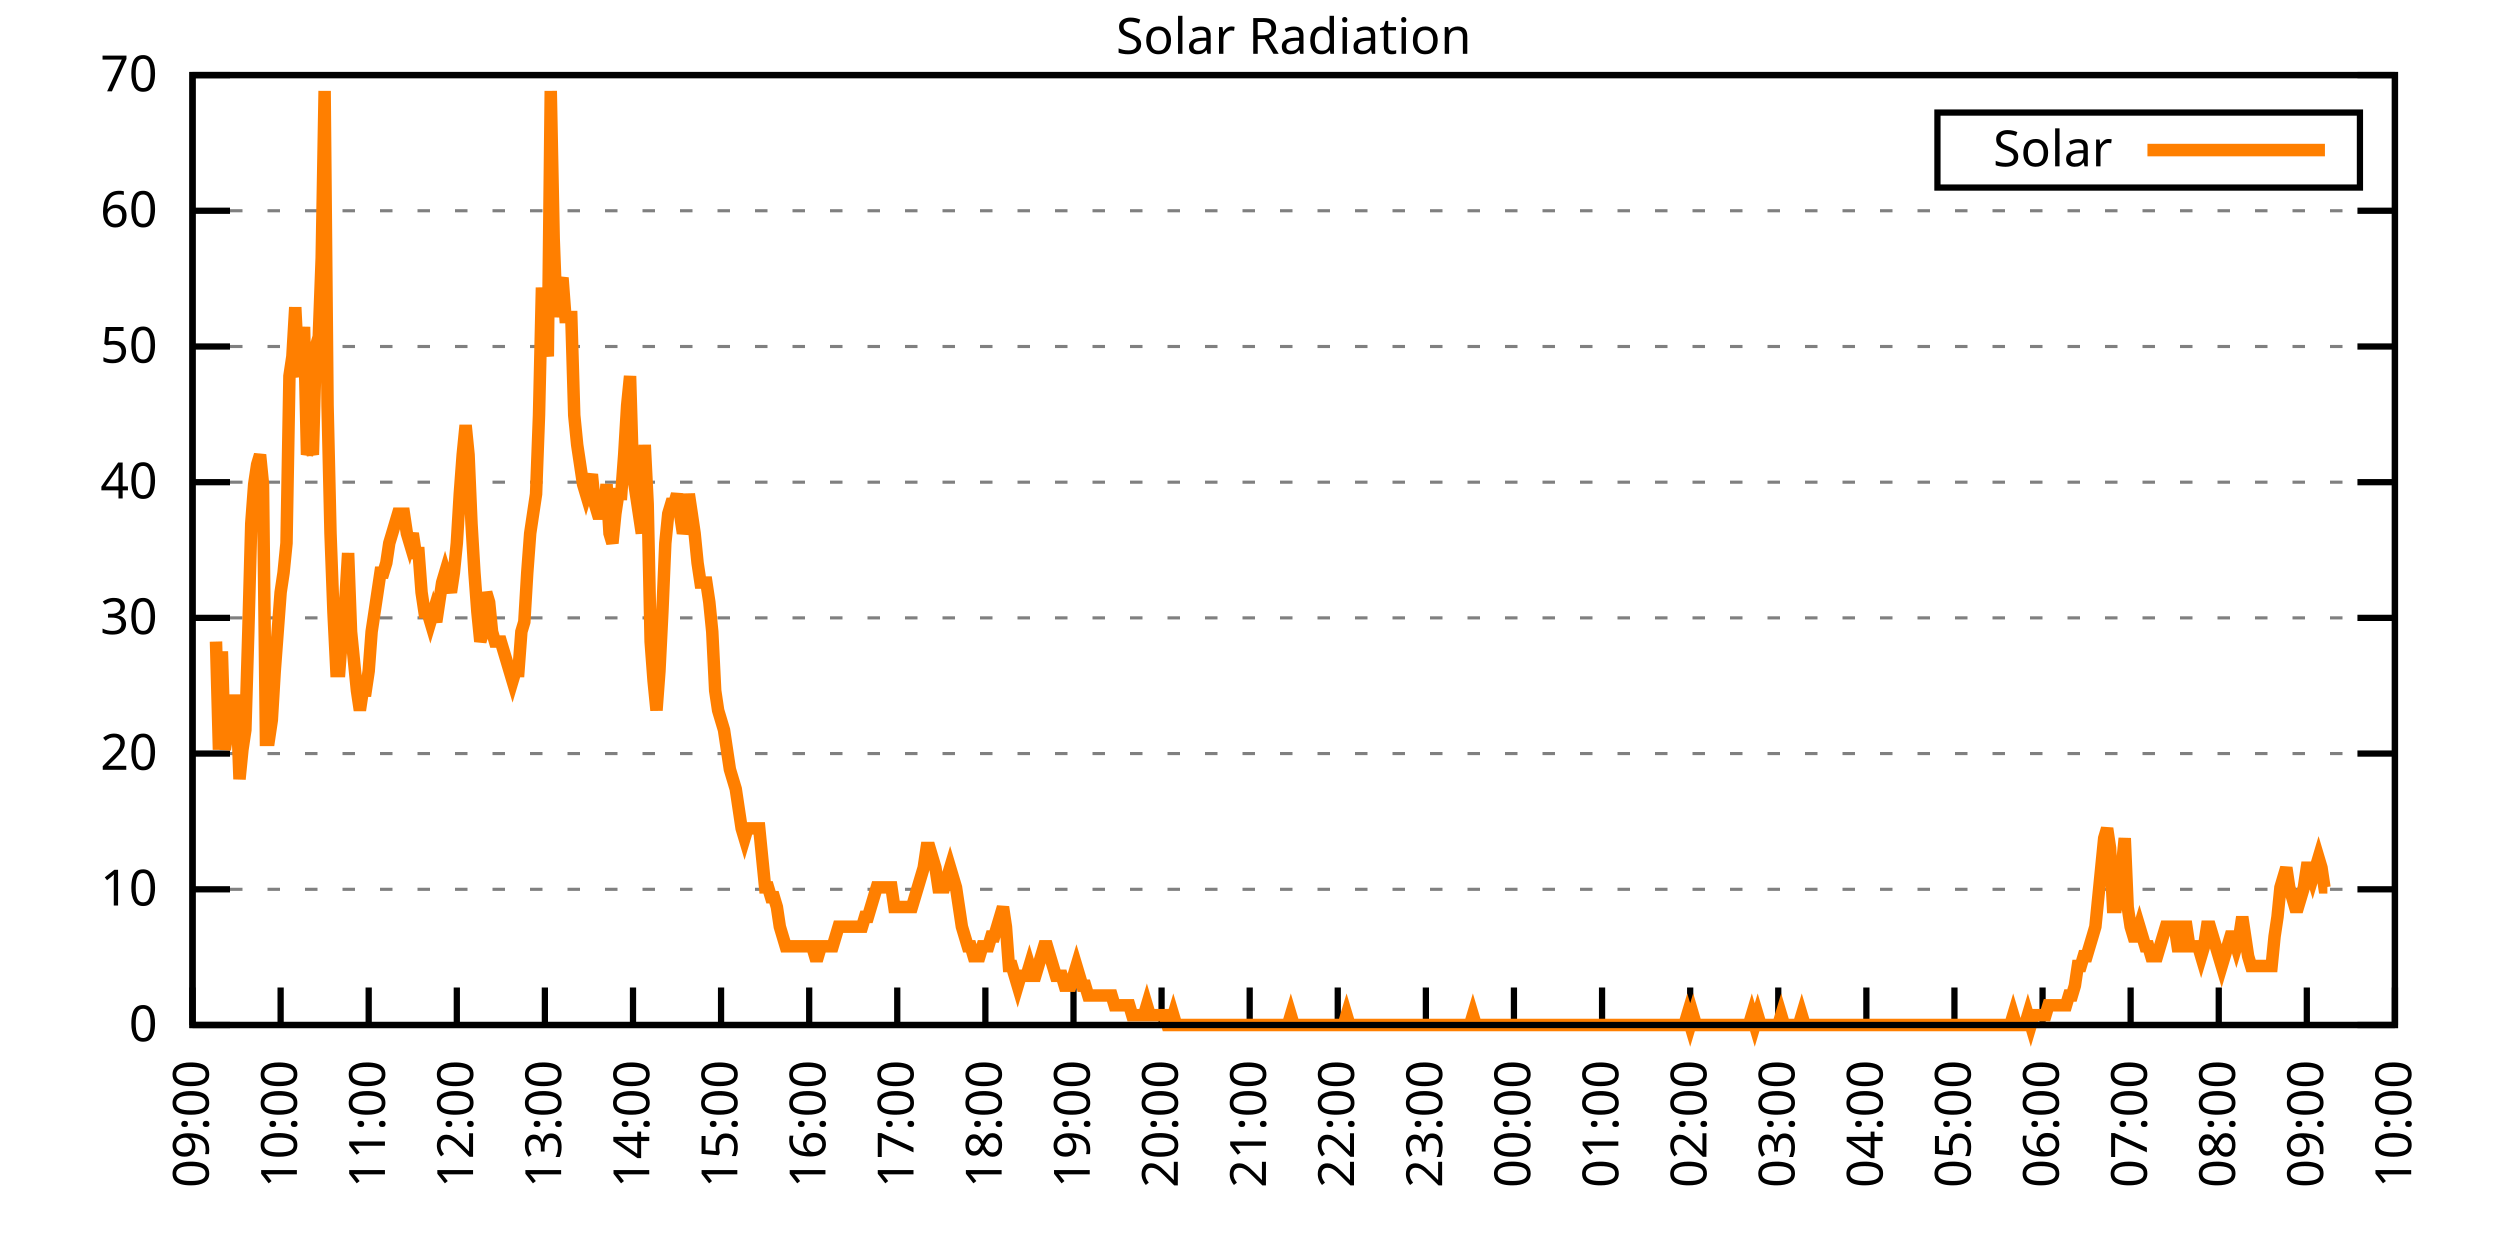
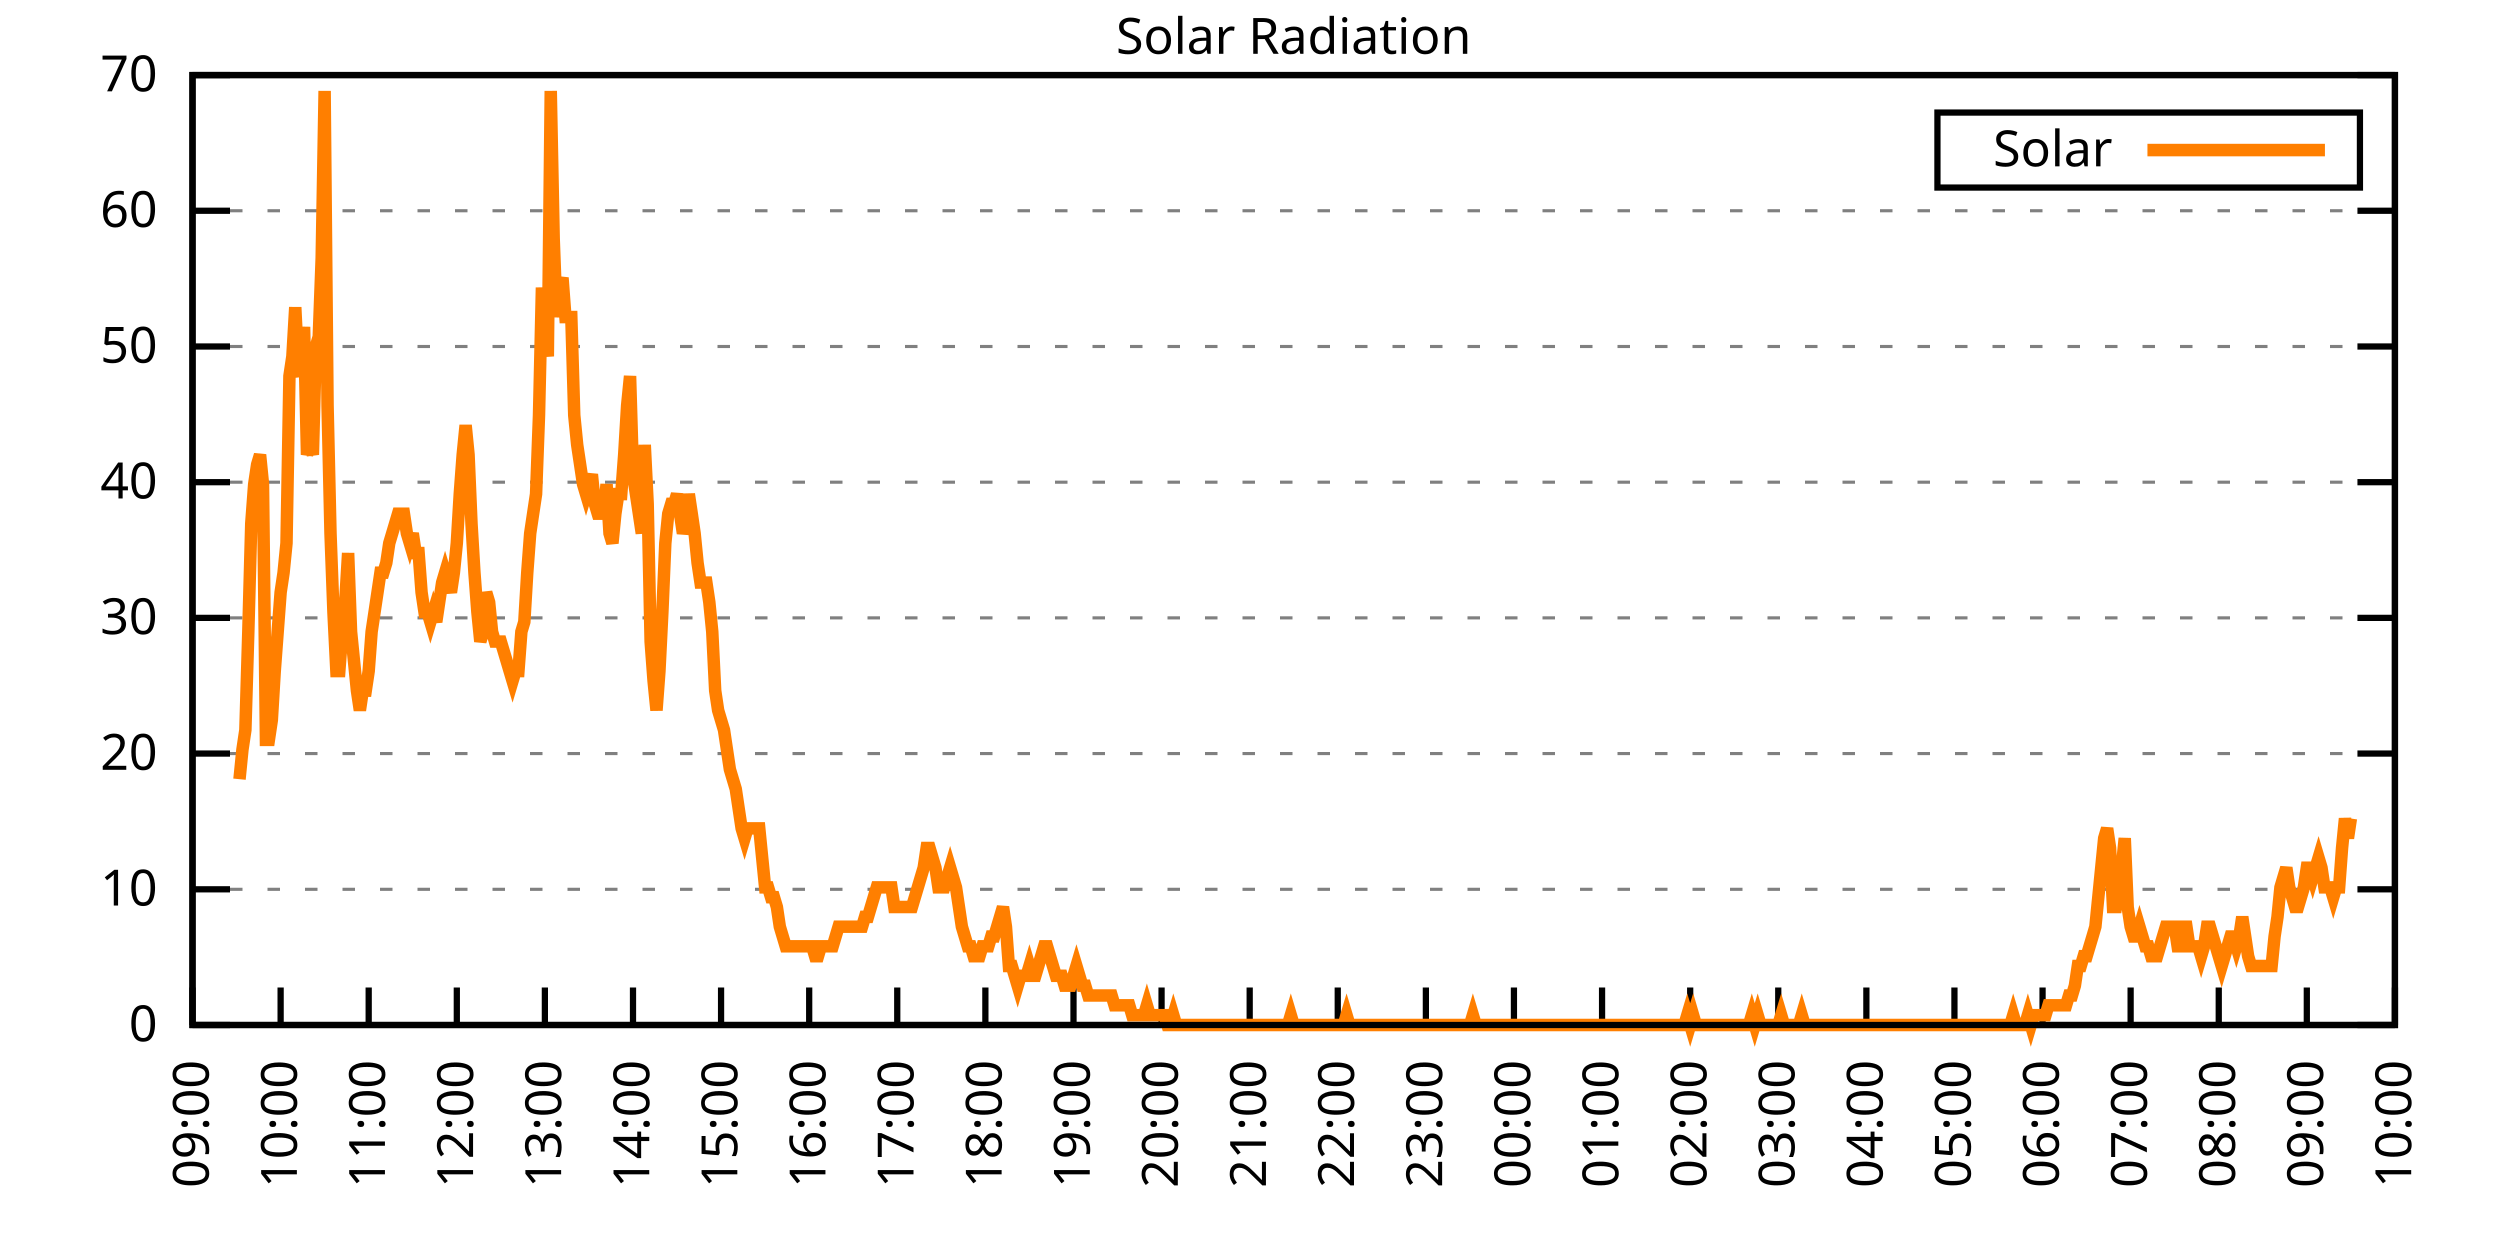
<svg xmlns="http://www.w3.org/2000/svg" xmlns:xlink="http://www.w3.org/1999/xlink" width="400" height="200" viewBox="0 0 400 200">
  <g id="gnuplot_canvas">
    <rect x="0" y="0" width="400" height="200" fill="none" />
    <defs>
      <circle id="gpDot" r="0.5" stroke-width="0.5" stroke="currentColor" />
      <path id="gpPt0" stroke-width="0.333" stroke="currentColor" d="M-1,0 h2 M0,-1 v2" />
      <path id="gpPt1" stroke-width="0.333" stroke="currentColor" d="M-1,-1 L1,1 M1,-1 L-1,1" />
      <path id="gpPt2" stroke-width="0.333" stroke="currentColor" d="M-1,0 L1,0 M0,-1 L0,1 M-1,-1 L1,1 M-1,1 L1,-1" />
      <rect id="gpPt3" stroke-width="0.333" stroke="currentColor" x="-1" y="-1" width="2" height="2" />
      <rect id="gpPt4" stroke-width="0.333" stroke="currentColor" fill="currentColor" x="-1" y="-1" width="2" height="2" />
      <circle id="gpPt5" stroke-width="0.333" stroke="currentColor" cx="0" cy="0" r="1" />
      <use xlink:href="#gpPt5" id="gpPt6" fill="currentColor" stroke="none" />
      <path id="gpPt7" stroke-width="0.333" stroke="currentColor" d="M0,-1.33 L-1.33,0.67 L1.33,0.67 z" />
      <use xlink:href="#gpPt7" id="gpPt8" fill="currentColor" stroke="none" />
      <use xlink:href="#gpPt7" id="gpPt9" stroke="currentColor" transform="rotate(180)" />
      <use xlink:href="#gpPt9" id="gpPt10" fill="currentColor" stroke="none" />
      <use xlink:href="#gpPt3" id="gpPt11" stroke="currentColor" transform="rotate(45)" />
      <use xlink:href="#gpPt11" id="gpPt12" fill="currentColor" stroke="none" />
      <path id="gpPt13" stroke-width="0.333" stroke="currentColor" d="M0,1.330 L1.265,0.411 L0.782,-1.067 L-0.782,-1.076 L-1.265,0.411 z" />
      <use xlink:href="#gpPt13" id="gpPt14" fill="currentColor" stroke="none" />
      <filter id="textbox" filterUnits="objectBoundingBox" x="0" y="0" height="1" width="1">
        <feFlood flood-color="white" flood-opacity="1" result="bgnd" />
        <feComposite in="SourceGraphic" in2="bgnd" operator="atop" />
      </filter>
      <filter id="greybox" filterUnits="objectBoundingBox" x="0" y="0" height="1" width="1">
        <feFlood flood-color="lightgrey" flood-opacity="1" result="grey" />
        <feComposite in="SourceGraphic" in2="grey" operator="atop" />
      </filter>
    </defs>
    <g fill="none" color="white" stroke="currentColor" stroke-width="1.00" stroke-linecap="butt" stroke-linejoin="miter">
</g>
    <g fill="none" color="black" stroke="currentColor" stroke-width="1.00" stroke-linecap="butt" stroke-linejoin="miter">
      <g stroke="none" shape-rendering="crispEdges">
        <polygon fill="rgb(255, 255, 255)" points="30.80,164.00 383.18,164.00 383.18,12.02 30.80,12.02 " />
      </g>
    </g>
    <g fill="none" color="black" stroke="currentColor" stroke-width="1.00" stroke-linecap="butt" stroke-linejoin="miter">
</g>
    <g fill="none" color="black" stroke="black" stroke-width="0.50" stroke-linecap="butt" stroke-linejoin="miter">
</g>
    <g fill="none" color="gray" stroke="currentColor" stroke-width="0.50" stroke-linecap="butt" stroke-linejoin="miter">
      <path stroke="gray" stroke-dasharray="2,4" class="gridline" d="M30.80,164.00 L383.19,164.00  " />
    </g>
    <g fill="none" color="gray" stroke="gray" stroke-width="1.00" stroke-linecap="butt" stroke-linejoin="miter">
</g>
    <g fill="none" color="black" stroke="currentColor" stroke-width="1.00" stroke-linecap="butt" stroke-linejoin="miter">
      <path stroke="black" d="M30.80,164.00 L36.80,164.00 M383.19,164.00 L377.19,164.00  " />
      <g transform="translate(25.20,166.60)" stroke="none" fill="black" font-family="Sans" font-size="8.00" text-anchor="end">
        <text>
          <tspan font-family="Sans"> 0</tspan>
        </text>
      </g>
    </g>
    <g fill="none" color="black" stroke="currentColor" stroke-width="1.00" stroke-linecap="butt" stroke-linejoin="miter">
</g>
    <g fill="none" color="black" stroke="black" stroke-width="0.50" stroke-linecap="butt" stroke-linejoin="miter">
</g>
    <g fill="none" color="gray" stroke="currentColor" stroke-width="0.50" stroke-linecap="butt" stroke-linejoin="miter">
      <path stroke="gray" stroke-dasharray="2,4" class="gridline" d="M30.80,142.29 L383.19,142.29  " />
    </g>
    <g fill="none" color="gray" stroke="gray" stroke-width="1.00" stroke-linecap="butt" stroke-linejoin="miter">
</g>
    <g fill="none" color="black" stroke="currentColor" stroke-width="1.00" stroke-linecap="butt" stroke-linejoin="miter">
      <path stroke="black" d="M30.80,142.29 L36.80,142.29 M383.19,142.29 L377.19,142.29  " />
      <g transform="translate(25.20,144.89)" stroke="none" fill="black" font-family="Sans" font-size="8.00" text-anchor="end">
        <text>
          <tspan font-family="Sans"> 10</tspan>
        </text>
      </g>
    </g>
    <g fill="none" color="black" stroke="currentColor" stroke-width="1.00" stroke-linecap="butt" stroke-linejoin="miter">
</g>
    <g fill="none" color="black" stroke="black" stroke-width="0.50" stroke-linecap="butt" stroke-linejoin="miter">
</g>
    <g fill="none" color="gray" stroke="currentColor" stroke-width="0.50" stroke-linecap="butt" stroke-linejoin="miter">
      <path stroke="gray" stroke-dasharray="2,4" class="gridline" d="M30.80,120.57 L383.19,120.57  " />
    </g>
    <g fill="none" color="gray" stroke="gray" stroke-width="1.00" stroke-linecap="butt" stroke-linejoin="miter">
</g>
    <g fill="none" color="black" stroke="currentColor" stroke-width="1.00" stroke-linecap="butt" stroke-linejoin="miter">
      <path stroke="black" d="M30.80,120.57 L36.80,120.57 M383.19,120.57 L377.19,120.57  " />
      <g transform="translate(25.20,123.17)" stroke="none" fill="black" font-family="Sans" font-size="8.00" text-anchor="end">
        <text>
          <tspan font-family="Sans"> 20</tspan>
        </text>
      </g>
    </g>
    <g fill="none" color="black" stroke="currentColor" stroke-width="1.00" stroke-linecap="butt" stroke-linejoin="miter">
</g>
    <g fill="none" color="black" stroke="black" stroke-width="0.50" stroke-linecap="butt" stroke-linejoin="miter">
</g>
    <g fill="none" color="gray" stroke="currentColor" stroke-width="0.50" stroke-linecap="butt" stroke-linejoin="miter">
      <path stroke="gray" stroke-dasharray="2,4" class="gridline" d="M30.80,98.86 L383.19,98.86  " />
    </g>
    <g fill="none" color="gray" stroke="gray" stroke-width="1.00" stroke-linecap="butt" stroke-linejoin="miter">
</g>
    <g fill="none" color="black" stroke="currentColor" stroke-width="1.00" stroke-linecap="butt" stroke-linejoin="miter">
      <path stroke="black" d="M30.80,98.86 L36.80,98.86 M383.19,98.86 L377.19,98.86  " />
      <g transform="translate(25.20,101.46)" stroke="none" fill="black" font-family="Sans" font-size="8.00" text-anchor="end">
        <text>
          <tspan font-family="Sans"> 30</tspan>
        </text>
      </g>
    </g>
    <g fill="none" color="black" stroke="currentColor" stroke-width="1.00" stroke-linecap="butt" stroke-linejoin="miter">
</g>
    <g fill="none" color="black" stroke="black" stroke-width="0.50" stroke-linecap="butt" stroke-linejoin="miter">
</g>
    <g fill="none" color="gray" stroke="currentColor" stroke-width="0.50" stroke-linecap="butt" stroke-linejoin="miter">
      <path stroke="gray" stroke-dasharray="2,4" class="gridline" d="M30.80,77.15 L383.19,77.15  " />
    </g>
    <g fill="none" color="gray" stroke="gray" stroke-width="1.00" stroke-linecap="butt" stroke-linejoin="miter">
</g>
    <g fill="none" color="black" stroke="currentColor" stroke-width="1.00" stroke-linecap="butt" stroke-linejoin="miter">
      <path stroke="black" d="M30.80,77.15 L36.80,77.15 M383.19,77.15 L377.19,77.15  " />
      <g transform="translate(25.20,79.75)" stroke="none" fill="black" font-family="Sans" font-size="8.00" text-anchor="end">
        <text>
          <tspan font-family="Sans"> 40</tspan>
        </text>
      </g>
    </g>
    <g fill="none" color="black" stroke="currentColor" stroke-width="1.00" stroke-linecap="butt" stroke-linejoin="miter">
</g>
    <g fill="none" color="black" stroke="black" stroke-width="0.50" stroke-linecap="butt" stroke-linejoin="miter">
</g>
    <g fill="none" color="gray" stroke="currentColor" stroke-width="0.50" stroke-linecap="butt" stroke-linejoin="miter">
      <path stroke="gray" stroke-dasharray="2,4" class="gridline" d="M30.80,55.44 L383.19,55.44  " />
    </g>
    <g fill="none" color="gray" stroke="gray" stroke-width="1.00" stroke-linecap="butt" stroke-linejoin="miter">
</g>
    <g fill="none" color="black" stroke="currentColor" stroke-width="1.00" stroke-linecap="butt" stroke-linejoin="miter">
      <path stroke="black" d="M30.80,55.44 L36.80,55.44 M383.19,55.44 L377.19,55.44  " />
      <g transform="translate(25.20,58.04)" stroke="none" fill="black" font-family="Sans" font-size="8.00" text-anchor="end">
        <text>
          <tspan font-family="Sans"> 50</tspan>
        </text>
      </g>
    </g>
    <g fill="none" color="black" stroke="currentColor" stroke-width="1.00" stroke-linecap="butt" stroke-linejoin="miter">
</g>
    <g fill="none" color="black" stroke="black" stroke-width="0.50" stroke-linecap="butt" stroke-linejoin="miter">
</g>
    <g fill="none" color="gray" stroke="currentColor" stroke-width="0.50" stroke-linecap="butt" stroke-linejoin="miter">
      <path stroke="gray" stroke-dasharray="2,4" class="gridline" d="M30.80,33.72 L383.19,33.72  " />
    </g>
    <g fill="none" color="gray" stroke="gray" stroke-width="1.00" stroke-linecap="butt" stroke-linejoin="miter">
</g>
    <g fill="none" color="black" stroke="currentColor" stroke-width="1.00" stroke-linecap="butt" stroke-linejoin="miter">
      <path stroke="black" d="M30.80,33.72 L36.80,33.72 M383.19,33.72 L377.19,33.72  " />
      <g transform="translate(25.20,36.32)" stroke="none" fill="black" font-family="Sans" font-size="8.00" text-anchor="end">
        <text>
          <tspan font-family="Sans"> 60</tspan>
        </text>
      </g>
    </g>
    <g fill="none" color="black" stroke="currentColor" stroke-width="1.00" stroke-linecap="butt" stroke-linejoin="miter">
</g>
    <g fill="none" color="black" stroke="black" stroke-width="0.50" stroke-linecap="butt" stroke-linejoin="miter">
</g>
    <g fill="none" color="gray" stroke="currentColor" stroke-width="0.50" stroke-linecap="butt" stroke-linejoin="miter">
      <path stroke="gray" stroke-dasharray="2,4" class="gridline" d="M30.80,12.01 L383.19,12.01  " />
    </g>
    <g fill="none" color="gray" stroke="gray" stroke-width="1.00" stroke-linecap="butt" stroke-linejoin="miter">
</g>
    <g fill="none" color="black" stroke="currentColor" stroke-width="1.00" stroke-linecap="butt" stroke-linejoin="miter">
      <path stroke="black" d="M30.80,12.01 L36.80,12.01 M383.19,12.01 L377.19,12.01  " />
      <g transform="translate(25.20,14.61)" stroke="none" fill="black" font-family="Sans" font-size="8.00" text-anchor="end">
        <text>
          <tspan font-family="Sans"> 70</tspan>
        </text>
      </g>
    </g>
    <g fill="none" color="black" stroke="currentColor" stroke-width="1.00" stroke-linecap="butt" stroke-linejoin="miter">
      <path stroke="black" d="M30.80,164.00 L30.80,158.00  " />
      <g transform="translate(33.40,169.60) rotate(270.00)" stroke="none" fill="black" font-family="Sans" font-size="8.00" text-anchor="end">
        <text>
          <tspan font-family="Sans">09:00</tspan>
        </text>
      </g>
    </g>
    <g fill="none" color="black" stroke="currentColor" stroke-width="1.00" stroke-linecap="butt" stroke-linejoin="miter">
      <path stroke="black" d="M44.90,164.00 L44.90,158.00  " />
      <g transform="translate(47.50,169.60) rotate(270.00)" stroke="none" fill="black" font-family="Sans" font-size="8.00" text-anchor="end">
        <text>
          <tspan font-family="Sans">10:00</tspan>
        </text>
      </g>
    </g>
    <g fill="none" color="black" stroke="currentColor" stroke-width="1.00" stroke-linecap="butt" stroke-linejoin="miter">
      <path stroke="black" d="M58.99,164.00 L58.99,158.00  " />
      <g transform="translate(61.59,169.60) rotate(270.00)" stroke="none" fill="black" font-family="Sans" font-size="8.00" text-anchor="end">
        <text>
          <tspan font-family="Sans">11:00</tspan>
        </text>
      </g>
    </g>
    <g fill="none" color="black" stroke="currentColor" stroke-width="1.00" stroke-linecap="butt" stroke-linejoin="miter">
      <path stroke="black" d="M73.09,164.00 L73.09,158.00  " />
      <g transform="translate(75.69,169.60) rotate(270.00)" stroke="none" fill="black" font-family="Sans" font-size="8.00" text-anchor="end">
        <text>
          <tspan font-family="Sans">12:00</tspan>
        </text>
      </g>
    </g>
    <g fill="none" color="black" stroke="currentColor" stroke-width="1.00" stroke-linecap="butt" stroke-linejoin="miter">
      <path stroke="black" d="M87.18,164.00 L87.18,158.00  " />
      <g transform="translate(89.78,169.60) rotate(270.00)" stroke="none" fill="black" font-family="Sans" font-size="8.00" text-anchor="end">
        <text>
          <tspan font-family="Sans">13:00</tspan>
        </text>
      </g>
    </g>
    <g fill="none" color="black" stroke="currentColor" stroke-width="1.00" stroke-linecap="butt" stroke-linejoin="miter">
      <path stroke="black" d="M101.28,164.00 L101.28,158.00  " />
      <g transform="translate(103.88,169.60) rotate(270.00)" stroke="none" fill="black" font-family="Sans" font-size="8.00" text-anchor="end">
        <text>
          <tspan font-family="Sans">14:00</tspan>
        </text>
      </g>
    </g>
    <g fill="none" color="black" stroke="currentColor" stroke-width="1.00" stroke-linecap="butt" stroke-linejoin="miter">
      <path stroke="black" d="M115.37,164.00 L115.37,158.00  " />
      <g transform="translate(117.97,169.60) rotate(270.00)" stroke="none" fill="black" font-family="Sans" font-size="8.00" text-anchor="end">
        <text>
          <tspan font-family="Sans">15:00</tspan>
        </text>
      </g>
    </g>
    <g fill="none" color="black" stroke="currentColor" stroke-width="1.00" stroke-linecap="butt" stroke-linejoin="miter">
      <path stroke="black" d="M129.47,164.00 L129.47,158.00  " />
      <g transform="translate(132.07,169.60) rotate(270.00)" stroke="none" fill="black" font-family="Sans" font-size="8.00" text-anchor="end">
        <text>
          <tspan font-family="Sans">16:00</tspan>
        </text>
      </g>
    </g>
    <g fill="none" color="black" stroke="currentColor" stroke-width="1.00" stroke-linecap="butt" stroke-linejoin="miter">
      <path stroke="black" d="M143.56,164.00 L143.56,158.00  " />
      <g transform="translate(146.16,169.60) rotate(270.00)" stroke="none" fill="black" font-family="Sans" font-size="8.00" text-anchor="end">
        <text>
          <tspan font-family="Sans">17:00</tspan>
        </text>
      </g>
    </g>
    <g fill="none" color="black" stroke="currentColor" stroke-width="1.00" stroke-linecap="butt" stroke-linejoin="miter">
      <path stroke="black" d="M157.66,164.00 L157.66,158.00  " />
      <g transform="translate(160.26,169.60) rotate(270.00)" stroke="none" fill="black" font-family="Sans" font-size="8.00" text-anchor="end">
        <text>
          <tspan font-family="Sans">18:00</tspan>
        </text>
      </g>
    </g>
    <g fill="none" color="black" stroke="currentColor" stroke-width="1.00" stroke-linecap="butt" stroke-linejoin="miter">
      <path stroke="black" d="M171.76,164.00 L171.76,158.00  " />
      <g transform="translate(174.36,169.60) rotate(270.00)" stroke="none" fill="black" font-family="Sans" font-size="8.00" text-anchor="end">
        <text>
          <tspan font-family="Sans">19:00</tspan>
        </text>
      </g>
    </g>
    <g fill="none" color="black" stroke="currentColor" stroke-width="1.00" stroke-linecap="butt" stroke-linejoin="miter">
      <path stroke="black" d="M185.85,164.00 L185.85,158.00  " />
      <g transform="translate(188.45,169.60) rotate(270.00)" stroke="none" fill="black" font-family="Sans" font-size="8.00" text-anchor="end">
        <text>
          <tspan font-family="Sans">20:00</tspan>
        </text>
      </g>
    </g>
    <g fill="none" color="black" stroke="currentColor" stroke-width="1.00" stroke-linecap="butt" stroke-linejoin="miter">
      <path stroke="black" d="M199.95,164.00 L199.95,158.00  " />
      <g transform="translate(202.55,169.60) rotate(270.00)" stroke="none" fill="black" font-family="Sans" font-size="8.00" text-anchor="end">
        <text>
          <tspan font-family="Sans">21:00</tspan>
        </text>
      </g>
    </g>
    <g fill="none" color="black" stroke="currentColor" stroke-width="1.00" stroke-linecap="butt" stroke-linejoin="miter">
      <path stroke="black" d="M214.04,164.00 L214.04,158.00  " />
      <g transform="translate(216.64,169.60) rotate(270.00)" stroke="none" fill="black" font-family="Sans" font-size="8.00" text-anchor="end">
        <text>
          <tspan font-family="Sans">22:00</tspan>
        </text>
      </g>
    </g>
    <g fill="none" color="black" stroke="currentColor" stroke-width="1.00" stroke-linecap="butt" stroke-linejoin="miter">
      <path stroke="black" d="M228.14,164.00 L228.14,158.00  " />
      <g transform="translate(230.74,169.60) rotate(270.00)" stroke="none" fill="black" font-family="Sans" font-size="8.00" text-anchor="end">
        <text>
          <tspan font-family="Sans">23:00</tspan>
        </text>
      </g>
    </g>
    <g fill="none" color="black" stroke="currentColor" stroke-width="1.00" stroke-linecap="butt" stroke-linejoin="miter">
      <path stroke="black" d="M242.23,164.00 L242.23,158.00  " />
      <g transform="translate(244.83,169.60) rotate(270.00)" stroke="none" fill="black" font-family="Sans" font-size="8.00" text-anchor="end">
        <text>
          <tspan font-family="Sans">00:00</tspan>
        </text>
      </g>
    </g>
    <g fill="none" color="black" stroke="currentColor" stroke-width="1.00" stroke-linecap="butt" stroke-linejoin="miter">
      <path stroke="black" d="M256.33,164.00 L256.33,158.00  " />
      <g transform="translate(258.93,169.60) rotate(270.00)" stroke="none" fill="black" font-family="Sans" font-size="8.00" text-anchor="end">
        <text>
          <tspan font-family="Sans">01:00</tspan>
        </text>
      </g>
    </g>
    <g fill="none" color="black" stroke="currentColor" stroke-width="1.00" stroke-linecap="butt" stroke-linejoin="miter">
      <path stroke="black" d="M270.43,164.00 L270.43,158.00  " />
      <g transform="translate(273.03,169.60) rotate(270.00)" stroke="none" fill="black" font-family="Sans" font-size="8.00" text-anchor="end">
        <text>
          <tspan font-family="Sans">02:00</tspan>
        </text>
      </g>
    </g>
    <g fill="none" color="black" stroke="currentColor" stroke-width="1.00" stroke-linecap="butt" stroke-linejoin="miter">
      <path stroke="black" d="M284.52,164.00 L284.52,158.00  " />
      <g transform="translate(287.12,169.60) rotate(270.00)" stroke="none" fill="black" font-family="Sans" font-size="8.00" text-anchor="end">
        <text>
          <tspan font-family="Sans">03:00</tspan>
        </text>
      </g>
    </g>
    <g fill="none" color="black" stroke="currentColor" stroke-width="1.00" stroke-linecap="butt" stroke-linejoin="miter">
      <path stroke="black" d="M298.62,164.00 L298.62,158.00  " />
      <g transform="translate(301.22,169.60) rotate(270.00)" stroke="none" fill="black" font-family="Sans" font-size="8.00" text-anchor="end">
        <text>
          <tspan font-family="Sans">04:00</tspan>
        </text>
      </g>
    </g>
    <g fill="none" color="black" stroke="currentColor" stroke-width="1.00" stroke-linecap="butt" stroke-linejoin="miter">
      <path stroke="black" d="M312.71,164.00 L312.71,158.00  " />
      <g transform="translate(315.31,169.60) rotate(270.00)" stroke="none" fill="black" font-family="Sans" font-size="8.00" text-anchor="end">
        <text>
          <tspan font-family="Sans">05:00</tspan>
        </text>
      </g>
    </g>
    <g fill="none" color="black" stroke="currentColor" stroke-width="1.00" stroke-linecap="butt" stroke-linejoin="miter">
      <path stroke="black" d="M326.81,164.00 L326.81,158.00  " />
      <g transform="translate(329.41,169.60) rotate(270.00)" stroke="none" fill="black" font-family="Sans" font-size="8.00" text-anchor="end">
        <text>
          <tspan font-family="Sans">06:00</tspan>
        </text>
      </g>
    </g>
    <g fill="none" color="black" stroke="currentColor" stroke-width="1.00" stroke-linecap="butt" stroke-linejoin="miter">
      <path stroke="black" d="M340.90,164.00 L340.90,158.00  " />
      <g transform="translate(343.50,169.60) rotate(270.00)" stroke="none" fill="black" font-family="Sans" font-size="8.00" text-anchor="end">
        <text>
          <tspan font-family="Sans">07:00</tspan>
        </text>
      </g>
    </g>
    <g fill="none" color="black" stroke="currentColor" stroke-width="1.00" stroke-linecap="butt" stroke-linejoin="miter">
      <path stroke="black" d="M355.00,164.00 L355.00,158.00  " />
      <g transform="translate(357.60,169.60) rotate(270.00)" stroke="none" fill="black" font-family="Sans" font-size="8.00" text-anchor="end">
        <text>
          <tspan font-family="Sans">08:00</tspan>
        </text>
      </g>
    </g>
    <g fill="none" color="black" stroke="currentColor" stroke-width="1.00" stroke-linecap="butt" stroke-linejoin="miter">
      <path stroke="black" d="M369.09,164.00 L369.09,158.00  " />
      <g transform="translate(371.69,169.60) rotate(270.00)" stroke="none" fill="black" font-family="Sans" font-size="8.00" text-anchor="end">
        <text>
          <tspan font-family="Sans">09:00</tspan>
        </text>
      </g>
    </g>
    <g fill="none" color="black" stroke="currentColor" stroke-width="1.00" stroke-linecap="butt" stroke-linejoin="miter">
      <path stroke="black" d="M383.19,164.00 L383.19,158.00  " />
      <g transform="translate(385.79,169.60) rotate(270.00)" stroke="none" fill="black" font-family="Sans" font-size="8.00" text-anchor="end">
        <text>
          <tspan font-family="Sans">10:00</tspan>
        </text>
      </g>
    </g>
    <g fill="none" color="black" stroke="currentColor" stroke-width="1.00" stroke-linecap="butt" stroke-linejoin="miter">
</g>
    <g fill="none" color="black" stroke="currentColor" stroke-width="1.00" stroke-linecap="butt" stroke-linejoin="miter">
      <path stroke="black" d="M30.80,12.01 L30.80,164.00 L383.19,164.00 L383.19,12.01 L30.80,12.01 Z  " />
    </g>
    <g fill="none" color="black" stroke="currentColor" stroke-width="1.00" stroke-linecap="butt" stroke-linejoin="miter">
</g>
    <g fill="none" color="black" stroke="currentColor" stroke-width="1.00" stroke-linecap="butt" stroke-linejoin="miter">
      <path stroke="black" d="M309.99,30.01 L309.99,18.01 L377.59,18.01 L377.59,30.01 L309.99,30.01 Z  " />
    </g>
    <g id="Solar_Radiation_plot_1">
      <g fill="none" color="white" stroke="black" stroke-width="2.00" stroke-linecap="butt" stroke-linejoin="miter">
</g>
      <g fill="none" color="black" stroke="currentColor" stroke-width="2.00" stroke-linecap="butt" stroke-linejoin="miter">
        <g transform="translate(337.99,26.61)" stroke="none" fill="black" font-family="Sans" font-size="8.00" text-anchor="end">
          <text>
            <tspan font-family="Sans">Solar</tspan>
          </text>
        </g>
      </g>
      <g fill="none" color="black" stroke="currentColor" stroke-width="2.00" stroke-linecap="butt" stroke-linejoin="miter">
-         <path stroke="rgb(255, 127,   0)" d="M343.59,24.01 L371.99,24.01 M34.56,102.65 L35.03,119.95 L35.50,104.22 L35.97,119.95 L36.44,116.80 L36.91,118.38   L37.38,112.09 L37.85,112.09 L38.32,124.67 L38.79,119.95 L39.26,116.80 L39.73,101.07 L40.20,83.77 L40.67,77.48   L41.14,74.33 L41.61,72.76 L42.08,77.48 L42.55,118.38 L43.02,118.38 L43.49,115.23 L43.96,107.37 L44.43,101.07   L44.90,94.78 L45.37,91.63 L45.84,86.91 L46.31,60.17 L46.78,57.02 L47.24,49.16 L47.71,58.60 L48.18,60.17   L48.65,52.30 L49.12,72.76 L49.59,71.18 L50.06,72.76 L50.53,55.45 L51.00,53.88 L51.47,41.29 L51.94,14.55   L52.41,64.89 L52.88,85.34 L53.35,97.93 L53.82,107.37 L54.29,107.37 L54.76,101.07 L55.23,96.35 L55.70,88.49   L56.17,101.07 L56.64,105.79 L57.11,110.51 L57.58,113.66 L58.05,110.51 L58.52,110.51 L58.99,107.37 L59.46,101.07   L59.93,97.93 L60.40,94.78 L60.87,91.63 L61.34,91.63 L61.81,90.06 L62.28,86.91 L62.75,85.34 L63.22,83.77   L63.69,82.19 L64.16,82.19 L64.63,82.19 L65.10,85.34 L65.57,86.91 L66.04,85.34 L66.51,88.49 L66.98,88.49   L67.45,94.78 L67.92,97.93 L68.39,97.93 L68.86,99.50 L69.33,97.93 L69.80,99.50 L70.27,96.35 L70.74,93.21   L71.21,91.63 L71.68,93.21 L72.15,94.78 L72.62,91.63 L73.09,86.91 L73.56,79.05 L74.03,72.76 L74.50,68.04   L74.97,72.76 L75.44,83.77 L75.91,91.63 L76.38,97.93 L76.85,102.65 L77.32,101.07 L77.79,94.78 L78.26,96.35   L78.73,101.07 L79.19,102.65 L79.66,102.65 L80.13,102.65 L80.60,104.22 L81.07,105.79 L81.54,107.37 L82.01,108.94   L82.48,107.37 L82.95,107.37 L83.42,101.07 L83.89,99.50 L84.36,91.63 L84.83,85.34 L85.30,82.19 L85.77,79.05   L86.24,66.46 L86.71,46.01 L87.18,53.88 L87.65,57.02 L88.12,14.55 L88.59,38.15 L89.06,50.73 L89.53,46.01   L90.00,44.44 L90.47,50.73 L90.94,50.73 L91.41,50.73 L91.88,66.46 L92.35,71.18 L92.82,74.33 L93.29,77.48   L93.76,79.05 L94.23,77.48 L94.70,75.90 L95.17,80.62 L95.64,82.19 L96.11,82.19 L96.58,82.19 L97.05,77.48   L97.52,85.34 L97.99,86.91 L98.46,82.19 L98.93,79.05 L99.40,79.05 L99.87,72.76 L100.34,64.89 L100.81,60.17   L101.28,75.90 L101.75,79.05 L102.22,82.19 L102.69,85.34 L103.16,71.18 L103.63,80.62 L104.10,102.65 L104.57,108.94   L105.04,113.66 L105.51,107.37 L105.98,97.93 L106.45,86.91 L106.92,82.19 L107.39,80.62 L107.86,80.62 L108.33,79.05   L108.80,82.19 L109.27,85.34 L109.74,83.77 L110.21,79.05 L110.68,82.19 L111.14,85.34 L111.61,90.06 L112.08,93.21   L112.55,93.21 L113.02,93.21 L113.49,96.35 L113.96,101.07 L114.43,110.51 L114.90,113.66 L115.37,115.23 L115.84,116.80   L116.31,119.95 L116.78,123.10 L117.25,124.67 L117.72,126.24 L118.19,129.39 L118.66,132.54 L119.13,134.11 L119.60,132.54   L120.07,132.54 L120.54,132.54 L121.01,132.54 L121.48,132.54 L121.95,137.26 L122.42,141.98 L122.89,141.98 L123.36,143.55   L123.83,143.55 L124.30,145.12 L124.77,148.27 L125.24,149.84 L125.71,151.41 L126.18,151.41 L126.65,151.41 L127.12,151.41   L127.59,151.41 L128.06,151.41 L128.53,151.41 L129.00,151.41 L129.47,151.41 L129.94,151.41 L130.41,152.99 L130.88,152.99   L131.35,151.41 L131.82,151.41 L132.29,151.41 L132.76,151.41 L133.23,151.41 L133.70,149.84 L134.17,148.27 L134.64,148.27   L135.11,148.27 L135.58,148.27 L136.05,148.27 L136.52,148.27 L136.99,148.27 L137.46,148.27 L137.93,148.27 L138.40,146.70   L138.87,146.70 L139.34,145.12 L139.81,143.55 L140.28,141.98 L140.75,141.98 L141.22,141.98 L141.69,141.98 L142.16,141.98   L142.63,141.98 L143.09,145.12 L143.56,145.12 L144.03,145.12 L144.50,145.12 L144.97,145.12 L145.44,145.12 L145.91,145.12   L146.38,143.55 L146.85,141.98 L147.32,140.40 L147.79,138.83 L148.26,135.68 L148.73,135.68 L149.20,137.26 L149.67,138.83   L150.14,141.98 L150.61,141.98 L151.08,141.98 L151.55,140.40 L152.02,138.83 L152.49,140.40 L152.96,141.98 L153.43,145.12   L153.90,148.27 L154.37,149.84 L154.84,151.41 L155.31,151.41 L155.78,152.99 L156.25,152.99 L156.72,152.99 L157.19,151.41   L157.66,151.41 L158.13,151.41 L158.60,149.84 L159.07,149.84 L159.54,148.27 L160.01,146.70 L160.48,145.12 L160.95,148.27   L161.42,154.56 L161.89,154.56 L162.36,156.13 L162.83,157.71 L163.30,156.13 L163.77,156.13 L164.24,156.13 L164.71,154.56   L165.18,156.13 L165.65,156.13 L166.12,154.56 L166.59,152.99 L167.06,151.41 L167.53,151.41 L168.00,152.99 L168.47,154.56   L168.94,156.13 L169.41,156.13 L169.88,156.13 L170.35,157.71 L170.82,157.71 L171.29,157.71 L171.76,156.13 L172.23,154.56   L172.70,156.13 L173.17,157.71 L173.64,157.71 L174.11,159.28 L174.58,159.28 L175.04,159.28 L175.51,159.28 L175.98,159.28   L176.45,159.28 L176.92,159.28 L177.39,159.28 L177.86,159.28 L178.33,160.85 L178.80,160.85 L179.27,160.85 L179.74,160.85   L180.21,160.85 L180.68,160.85 L181.15,162.43 L181.62,162.43 L182.09,162.43 L182.56,162.43 L183.03,162.43 L183.50,160.85   L183.97,162.43 L184.44,162.43 L184.91,162.43 L185.38,162.43 L185.85,162.43 L186.32,162.43 L186.79,164.00 L187.26,164.00   L187.73,162.43 L188.20,164.00 L188.67,164.00 L189.14,164.00 L189.61,164.00 L190.08,164.00 L190.55,164.00 L191.02,164.00   L191.49,164.00 L191.96,164.00 L192.43,164.00 L192.90,164.00 L193.37,164.00 L193.84,164.00 L194.31,164.00 L194.78,164.00   L195.25,164.00 L195.72,164.00 L196.19,164.00 L196.66,164.00 L197.13,164.00 L197.60,164.00 L198.07,164.00 L198.54,164.00   L199.01,164.00 L199.48,164.00 L199.95,164.00 L200.42,164.00 L200.89,164.00 L201.36,164.00 L201.83,164.00 L202.30,164.00   L202.77,164.00 L203.24,164.00 L203.71,164.00 L204.18,164.00 L204.65,164.00 L205.12,164.00 L205.59,164.00 L206.06,164.00   L206.53,162.43 L207.00,164.00 L207.46,164.00 L207.93,164.00 L208.40,164.00 L208.87,164.00 L209.34,164.00 L209.81,164.00   L210.28,164.00 L210.75,164.00 L211.22,164.00 L211.69,164.00 L212.16,164.00 L212.63,164.00 L213.10,164.00 L213.57,164.00   L214.04,164.00 L214.51,164.00 L214.98,164.00 L215.45,162.43 L215.92,164.00 L216.39,164.00 L216.86,164.00 L217.33,164.00   L217.80,164.00 L218.27,164.00 L218.74,164.00 L219.21,164.00 L219.68,164.00 L220.15,164.00 L220.62,164.00 L221.09,164.00   L221.56,164.00 L222.03,164.00 L222.50,164.00 L222.97,164.00 L223.44,164.00 L223.91,164.00 L224.38,164.00 L224.85,164.00   L225.32,164.00 L225.79,164.00 L226.26,164.00 L226.73,164.00 L227.20,164.00 L227.67,164.00 L228.14,164.00 L228.61,164.00   L229.08,164.00 L229.55,164.00 L230.02,164.00 L230.49,164.00 L230.96,164.00 L231.43,164.00 L231.90,164.00 L232.37,164.00   L232.84,164.00 L233.31,164.00 L233.78,164.00 L234.25,164.00 L234.72,164.00 L235.19,164.00 L235.66,162.43 L236.13,164.00   L236.60,164.00 L237.07,164.00 L237.54,164.00 L238.01,164.00 L238.48,164.00 L238.95,164.00 L239.41,164.00 L239.88,164.00   L240.35,164.00 L240.82,164.00 L241.29,164.00 L241.76,164.00 L242.23,164.00 L242.70,164.00 L243.17,164.00 L243.64,164.00   L244.11,164.00 L244.58,164.00 L245.05,164.00 L245.52,164.00 L245.99,164.00 L246.46,164.00 L246.93,164.00 L247.40,164.00   L247.87,164.00 L248.34,164.00 L248.81,164.00 L249.28,164.00 L249.75,164.00 L250.22,164.00 L250.69,164.00 L251.16,164.00   L251.63,164.00 L252.10,164.00 L252.57,164.00 L253.04,164.00 L253.51,164.00 L253.98,164.00 L254.45,164.00 L254.92,164.00   L255.39,164.00 L255.86,164.00 L256.33,164.00 L256.80,164.00 L257.27,164.00 L257.74,164.00 L258.21,164.00 L258.68,164.00   L259.15,164.00 L259.62,164.00 L260.09,164.00 L260.56,164.00 L261.03,164.00 L261.50,164.00 L261.97,164.00 L262.44,164.00   L262.91,164.00 L263.38,164.00 L263.85,164.00 L264.32,164.00 L264.79,164.00 L265.26,164.00 L265.73,164.00 L266.20,164.00   L266.67,164.00 L267.14,164.00 L267.61,164.00 L268.08,164.00 L268.55,164.00 L269.02,164.00 L269.49,164.00 L269.96,162.43   L270.43,164.00 L270.90,162.43 L271.36,164.00 L271.83,164.00 L272.30,164.00 L272.77,164.00 L273.24,164.00 L273.71,164.00   L274.18,164.00 L274.65,164.00 L275.12,164.00 L275.59,164.00 L276.06,164.00 L276.53,164.00 L277.00,164.00 L277.47,164.00   L277.94,164.00 L278.41,164.00 L278.88,164.00 L279.35,164.00 L279.82,164.00 L280.29,162.43 L280.76,164.00 L281.23,162.43   L281.70,164.00 L282.17,164.00 L282.64,164.00 L283.11,164.00 L283.58,164.00 L284.05,164.00 L284.52,164.00 L284.99,162.43   L285.46,164.00 L285.93,164.00 L286.40,164.00 L286.87,164.00 L287.34,164.00 L287.81,164.00 L288.28,162.43 L288.75,164.00   L289.22,164.00 L289.69,164.00 L290.16,164.00 L290.63,164.00 L291.10,164.00 L291.57,164.00 L292.04,164.00 L292.51,164.00   L292.98,164.00 L293.45,164.00 L293.92,164.00 L294.39,164.00 L294.86,164.00 L295.33,164.00 L295.80,164.00 L296.27,164.00   L296.74,164.00 L297.21,164.00 L297.68,164.00 L298.15,164.00 L298.62,164.00 L299.09,164.00 L299.56,164.00 L300.03,164.00   L300.50,164.00 L300.97,164.00 L301.44,164.00 L301.91,164.00 L302.38,164.00 L302.85,164.00 L303.31,164.00 L303.78,164.00   L304.25,164.00 L304.72,164.00 L305.19,164.00 L305.66,164.00 L306.13,164.00 L306.60,164.00 L307.07,164.00 L307.54,164.00   L308.01,164.00 L308.48,164.00 L308.95,164.00 L309.42,164.00 L309.89,164.00 L310.36,164.00 L310.83,164.00 L311.30,164.00   L311.77,164.00 L312.24,164.00 L312.71,164.00 L313.18,164.00 L313.65,164.00 L314.12,164.00 L314.59,164.00 L315.06,164.00   L315.53,164.00 L316.00,164.00 L316.47,164.00 L316.94,164.00 L317.41,164.00 L317.88,164.00 L318.35,164.00 L318.82,164.00   L319.29,164.00 L319.76,164.00 L320.23,164.00 L320.70,164.00 L321.17,164.00 L321.64,164.00 L322.11,162.43 L322.58,164.00   L323.05,164.00 L323.52,164.00 L323.99,164.00 L324.46,162.43 L324.93,164.00 L325.40,162.43 L325.87,162.43 L326.34,162.43   L326.81,162.43 L327.28,162.43 L327.75,160.85 L328.22,160.85 L328.69,160.85 L329.16,160.85 L329.63,160.85 L330.10,160.85   L330.57,160.85 L331.04,159.28 L331.51,159.28 L331.98,157.71 L332.45,154.56 L332.92,154.56 L333.39,152.99 L333.86,152.99   L334.33,151.41 L334.80,149.84 L335.26,148.27 L335.73,143.55 L336.20,138.83 L336.67,134.11 L337.14,132.54 L337.61,135.68   L338.08,145.12 L338.55,145.12 L339.02,141.98 L339.49,138.83 L339.96,134.11 L340.43,145.12 L340.90,148.27 L341.37,149.84   L341.84,149.84 L342.31,148.27 L342.78,149.84 L343.25,151.41 L343.72,151.41 L344.19,152.99 L344.66,152.99 L345.13,152.99   L345.60,151.41 L346.07,149.84 L346.54,148.27 L347.01,148.27 L347.48,148.27 L347.95,148.27 L348.42,151.41 L348.89,151.41   L349.36,148.27 L349.83,148.27 L350.30,151.41 L350.77,151.41 L351.24,151.41 L351.71,151.41 L352.18,152.99 L352.65,151.41   L353.12,148.27 L353.59,148.27 L354.06,149.84 L354.53,151.41 L355.00,152.99 L355.47,154.56 L355.94,152.99 L356.41,151.41   L356.88,149.84 L357.35,149.84 L357.82,151.41 L358.29,149.84 L358.76,146.70 L359.23,149.84 L359.70,152.99 L360.17,154.56   L360.64,154.56 L361.11,154.56 L361.58,154.56 L362.05,154.56 L362.52,154.56 L362.99,154.56 L363.46,154.56 L363.93,149.84   L364.40,146.70 L364.87,141.98 L365.34,140.40 L365.81,138.83 L366.28,141.98 L366.75,143.55 L367.21,145.12 L367.68,145.12   L368.15,143.55 L368.62,141.98 L369.09,138.83 L369.56,138.83 L370.03,140.40 L370.50,138.83 L370.97,137.26 L371.44,138.83   L371.91,141.98 L372.38,141.98  " />
+         <path stroke="rgb(255, 127,   0)" d="M343.59,24.01 L371.99,24.01 M38.32,124.67 L38.79,119.95 L39.26,116.80 L39.73,101.07 L40.20,83.77 L40.67,77.48   L41.14,74.33 L41.61,72.76 L42.08,77.48 L42.55,118.38 L43.02,118.38 L43.49,115.23 L43.96,107.37 L44.43,101.07   L44.90,94.78 L45.37,91.63 L45.84,86.91 L46.31,60.17 L46.78,57.02 L47.24,49.16 L47.71,58.60 L48.18,60.17   L48.65,52.30 L49.12,72.76 L49.59,71.18 L50.06,72.76 L50.53,55.45 L51.00,53.88 L51.47,41.29 L51.94,14.55   L52.41,64.89 L52.88,85.34 L53.35,97.93 L53.82,107.37 L54.29,107.37 L54.76,101.07 L55.23,96.35 L55.70,88.49   L56.17,101.07 L56.64,105.79 L57.11,110.51 L57.58,113.66 L58.05,110.51 L58.52,110.51 L58.99,107.37 L59.46,101.07   L59.93,97.93 L60.40,94.78 L60.87,91.63 L61.34,91.63 L61.81,90.06 L62.28,86.91 L62.75,85.34 L63.22,83.77   L63.69,82.19 L64.16,82.19 L64.63,82.19 L65.10,85.34 L65.57,86.91 L66.04,85.34 L66.51,88.49 L66.98,88.49   L67.45,94.78 L67.92,97.93 L68.39,97.93 L68.86,99.50 L69.33,97.93 L69.80,99.50 L70.27,96.35 L70.74,93.21   L71.21,91.63 L71.68,93.21 L72.15,94.78 L72.62,91.63 L73.09,86.91 L73.56,79.05 L74.03,72.76 L74.50,68.04   L74.97,72.76 L75.44,83.77 L75.91,91.63 L76.38,97.93 L76.85,102.65 L77.32,101.07 L77.79,94.78 L78.26,96.35   L78.73,101.07 L79.19,102.65 L79.66,102.65 L80.13,102.65 L80.60,104.22 L81.07,105.79 L81.54,107.37 L82.01,108.94   L82.48,107.37 L82.95,107.37 L83.42,101.07 L83.89,99.50 L84.36,91.63 L84.83,85.34 L85.30,82.19 L85.77,79.05   L86.24,66.46 L86.71,46.01 L87.18,53.88 L87.65,57.02 L88.12,14.55 L88.59,38.15 L89.06,50.73 L89.53,46.01   L90.00,44.44 L90.47,50.73 L90.94,50.73 L91.41,50.73 L91.88,66.46 L92.35,71.18 L92.82,74.33 L93.29,77.48   L93.76,79.05 L94.23,77.48 L94.70,75.90 L95.17,80.62 L95.64,82.19 L96.11,82.19 L96.58,82.19 L97.05,77.48   L97.52,85.34 L97.99,86.91 L98.46,82.19 L98.93,79.05 L99.40,79.05 L99.87,72.76 L100.34,64.89 L100.81,60.17   L101.28,75.90 L101.75,79.05 L102.22,82.19 L102.69,85.34 L103.16,71.18 L103.63,80.62 L104.10,102.65 L104.57,108.94   L105.04,113.66 L105.51,107.37 L105.98,97.93 L106.45,86.91 L106.92,82.19 L107.39,80.62 L107.86,80.62 L108.33,79.05   L108.80,82.19 L109.27,85.34 L109.74,83.77 L110.21,79.05 L110.68,82.19 L111.14,85.34 L111.61,90.06 L112.08,93.21   L112.55,93.21 L113.02,93.21 L113.49,96.35 L113.96,101.07 L114.43,110.51 L114.90,113.66 L115.37,115.23 L115.84,116.80   L116.31,119.95 L116.78,123.10 L117.25,124.67 L117.72,126.24 L118.19,129.39 L118.66,132.54 L119.13,134.11 L119.60,132.54   L120.07,132.54 L120.54,132.54 L121.01,132.54 L121.48,132.54 L121.95,137.26 L122.42,141.98 L122.89,141.98 L123.36,143.55   L123.83,143.55 L124.30,145.12 L124.77,148.27 L125.24,149.84 L125.71,151.41 L126.18,151.41 L126.65,151.41 L127.12,151.41   L127.59,151.41 L128.06,151.41 L128.53,151.41 L129.00,151.41 L129.47,151.41 L129.94,151.41 L130.41,152.99 L130.88,152.99   L131.35,151.41 L131.82,151.41 L132.29,151.41 L132.76,151.41 L133.23,151.41 L133.70,149.84 L134.17,148.27 L134.64,148.27   L135.11,148.27 L135.58,148.27 L136.05,148.27 L136.52,148.27 L136.99,148.27 L137.46,148.27 L137.93,148.27 L138.40,146.70   L138.87,146.70 L139.34,145.12 L139.81,143.55 L140.28,141.98 L140.75,141.98 L141.22,141.98 L141.69,141.98 L142.16,141.98   L142.63,141.98 L143.09,145.12 L143.56,145.12 L144.03,145.12 L144.50,145.12 L144.97,145.12 L145.44,145.12 L145.91,145.12   L146.38,143.55 L146.85,141.98 L147.32,140.40 L147.79,138.83 L148.26,135.68 L148.73,135.68 L149.20,137.26 L149.67,138.83   L150.14,141.98 L150.61,141.98 L151.08,141.98 L151.55,140.40 L152.02,138.83 L152.49,140.40 L152.96,141.98 L153.43,145.12   L153.90,148.27 L154.37,149.84 L154.84,151.41 L155.31,151.41 L155.78,152.99 L156.25,152.99 L156.72,152.99 L157.19,151.41   L157.66,151.41 L158.13,151.41 L158.60,149.84 L159.07,149.84 L159.54,148.27 L160.01,146.70 L160.48,145.12 L160.95,148.27   L161.42,154.56 L161.89,154.56 L162.36,156.13 L162.83,157.71 L163.30,156.13 L163.77,156.13 L164.24,156.13 L164.71,154.56   L165.18,156.13 L165.65,156.13 L166.12,154.56 L166.59,152.99 L167.06,151.41 L167.53,151.41 L168.00,152.99 L168.47,154.56   L168.94,156.13 L169.41,156.13 L169.88,156.13 L170.35,157.71 L170.82,157.71 L171.29,157.71 L171.76,156.13 L172.23,154.56   L172.70,156.13 L173.17,157.71 L173.64,157.71 L174.11,159.28 L174.58,159.28 L175.04,159.28 L175.51,159.28 L175.98,159.28   L176.45,159.28 L176.92,159.28 L177.39,159.28 L177.86,159.28 L178.33,160.85 L178.80,160.85 L179.27,160.85 L179.74,160.85   L180.21,160.85 L180.68,160.85 L181.15,162.43 L181.62,162.43 L182.09,162.43 L182.56,162.43 L183.03,162.43 L183.50,160.85   L183.97,162.43 L184.44,162.43 L184.91,162.43 L185.38,162.43 L185.85,162.43 L186.32,162.43 L186.79,164.00 L187.26,164.00   L187.73,162.43 L188.20,164.00 L188.67,164.00 L189.14,164.00 L189.61,164.00 L190.08,164.00 L190.55,164.00 L191.02,164.00   L191.49,164.00 L191.96,164.00 L192.43,164.00 L192.90,164.00 L193.37,164.00 L193.84,164.00 L194.31,164.00 L194.78,164.00   L195.25,164.00 L195.72,164.00 L196.19,164.00 L196.66,164.00 L197.13,164.00 L197.60,164.00 L198.07,164.00 L198.54,164.00   L199.01,164.00 L199.48,164.00 L199.95,164.00 L200.42,164.00 L200.89,164.00 L201.36,164.00 L201.83,164.00 L202.30,164.00   L202.77,164.00 L203.24,164.00 L203.71,164.00 L204.18,164.00 L204.65,164.00 L205.12,164.00 L205.59,164.00 L206.06,164.00   L206.53,162.43 L207.00,164.00 L207.46,164.00 L207.93,164.00 L208.40,164.00 L208.87,164.00 L209.34,164.00 L209.81,164.00   L210.28,164.00 L210.75,164.00 L211.22,164.00 L211.69,164.00 L212.16,164.00 L212.63,164.00 L213.10,164.00 L213.57,164.00   L214.04,164.00 L214.51,164.00 L214.98,164.00 L215.45,162.43 L215.92,164.00 L216.39,164.00 L216.86,164.00 L217.33,164.00   L217.80,164.00 L218.27,164.00 L218.74,164.00 L219.21,164.00 L219.68,164.00 L220.15,164.00 L220.62,164.00 L221.09,164.00   L221.56,164.00 L222.03,164.00 L222.50,164.00 L222.97,164.00 L223.44,164.00 L223.91,164.00 L224.38,164.00 L224.85,164.00   L225.32,164.00 L225.79,164.00 L226.26,164.00 L226.73,164.00 L227.20,164.00 L227.67,164.00 L228.14,164.00 L228.61,164.00   L229.08,164.00 L229.55,164.00 L230.02,164.00 L230.49,164.00 L230.96,164.00 L231.43,164.00 L231.90,164.00 L232.37,164.00   L232.84,164.00 L233.31,164.00 L233.78,164.00 L234.25,164.00 L234.72,164.00 L235.19,164.00 L235.66,162.43 L236.13,164.00   L236.60,164.00 L237.07,164.00 L237.54,164.00 L238.01,164.00 L238.48,164.00 L238.95,164.00 L239.41,164.00 L239.88,164.00   L240.35,164.00 L240.82,164.00 L241.29,164.00 L241.76,164.00 L242.23,164.00 L242.70,164.00 L243.17,164.00 L243.64,164.00   L244.11,164.00 L244.58,164.00 L245.05,164.00 L245.52,164.00 L245.99,164.00 L246.46,164.00 L246.93,164.00 L247.40,164.00   L247.87,164.00 L248.34,164.00 L248.81,164.00 L249.28,164.00 L249.75,164.00 L250.22,164.00 L250.69,164.00 L251.16,164.00   L251.63,164.00 L252.10,164.00 L252.57,164.00 L253.04,164.00 L253.51,164.00 L253.98,164.00 L254.45,164.00 L254.92,164.00   L255.39,164.00 L255.86,164.00 L256.33,164.00 L256.80,164.00 L257.27,164.00 L257.74,164.00 L258.21,164.00 L258.68,164.00   L259.15,164.00 L259.62,164.00 L260.09,164.00 L260.56,164.00 L261.03,164.00 L261.50,164.00 L261.97,164.00 L262.44,164.00   L262.91,164.00 L263.38,164.00 L263.85,164.00 L264.32,164.00 L264.79,164.00 L265.26,164.00 L265.73,164.00 L266.20,164.00   L266.67,164.00 L267.14,164.00 L267.61,164.00 L268.08,164.00 L268.55,164.00 L269.02,164.00 L269.49,164.00 L269.96,162.43   L270.43,164.00 L270.90,162.43 L271.36,164.00 L271.83,164.00 L272.30,164.00 L272.77,164.00 L273.24,164.00 L273.71,164.00   L274.18,164.00 L274.65,164.00 L275.12,164.00 L275.59,164.00 L276.06,164.00 L276.53,164.00 L277.00,164.00 L277.47,164.00   L277.94,164.00 L278.41,164.00 L278.88,164.00 L279.35,164.00 L279.82,164.00 L280.29,162.43 L280.76,164.00 L281.23,162.43   L281.70,164.00 L282.17,164.00 L282.64,164.00 L283.11,164.00 L283.58,164.00 L284.05,164.00 L284.52,164.00 L284.99,162.43   L285.46,164.00 L285.93,164.00 L286.40,164.00 L286.87,164.00 L287.34,164.00 L287.81,164.00 L288.28,162.43 L288.75,164.00   L289.22,164.00 L289.69,164.00 L290.16,164.00 L290.63,164.00 L291.10,164.00 L291.57,164.00 L292.04,164.00 L292.51,164.00   L292.98,164.00 L293.45,164.00 L293.92,164.00 L294.39,164.00 L294.86,164.00 L295.33,164.00 L295.80,164.00 L296.27,164.00   L296.74,164.00 L297.21,164.00 L297.68,164.00 L298.15,164.00 L298.62,164.00 L299.09,164.00 L299.56,164.00 L300.03,164.00   L300.50,164.00 L300.97,164.00 L301.44,164.00 L301.91,164.00 L302.38,164.00 L302.85,164.00 L303.31,164.00 L303.78,164.00   L304.25,164.00 L304.72,164.00 L305.19,164.00 L305.66,164.00 L306.13,164.00 L306.60,164.00 L307.07,164.00 L307.54,164.00   L308.01,164.00 L308.48,164.00 L308.95,164.00 L309.42,164.00 L309.89,164.00 L310.36,164.00 L310.83,164.00 L311.30,164.00   L311.77,164.00 L312.24,164.00 L312.71,164.00 L313.18,164.00 L313.65,164.00 L314.12,164.00 L314.59,164.00 L315.06,164.00   L315.53,164.00 L316.00,164.00 L316.47,164.00 L316.94,164.00 L317.41,164.00 L317.88,164.00 L318.35,164.00 L318.82,164.00   L319.29,164.00 L319.76,164.00 L320.23,164.00 L320.70,164.00 L321.17,164.00 L321.64,164.00 L322.11,162.43 L322.58,164.00   L323.05,164.00 L323.52,164.00 L323.99,164.00 L324.46,162.43 L324.93,164.00 L325.40,162.43 L325.87,162.43 L326.34,162.43   L326.81,162.43 L327.28,162.43 L327.75,160.85 L328.22,160.85 L328.69,160.85 L329.16,160.85 L329.63,160.85 L330.10,160.85   L330.57,160.85 L331.04,159.28 L331.51,159.28 L331.98,157.71 L332.45,154.56 L332.92,154.56 L333.39,152.99 L333.86,152.99   L334.33,151.41 L334.80,149.84 L335.26,148.27 L335.73,143.55 L336.20,138.83 L336.67,134.11 L337.14,132.54 L337.61,135.68   L338.08,145.12 L338.55,145.12 L339.02,141.98 L339.49,138.83 L339.96,134.11 L340.43,145.12 L340.90,148.27 L341.37,149.84   L341.84,149.84 L342.31,148.27 L342.78,149.84 L343.25,151.41 L343.72,151.41 L344.19,152.99 L344.66,152.99 L345.13,152.99   L345.60,151.41 L346.07,149.84 L346.54,148.27 L347.01,148.27 L347.48,148.27 L347.95,148.27 L348.42,151.41 L348.89,151.41   L349.36,148.27 L349.83,148.27 L350.30,151.41 L350.77,151.41 L351.24,151.41 L351.71,151.41 L352.18,152.99 L352.65,151.41   L353.12,148.27 L353.59,148.27 L354.06,149.84 L354.53,151.41 L355.00,152.99 L355.47,154.56 L355.94,152.99 L356.41,151.41   L356.88,149.84 L357.35,149.84 L357.82,151.41 L358.29,149.84 L358.76,146.70 L359.23,149.84 L359.70,152.99 L360.17,154.56   L360.64,154.56 L361.11,154.56 L361.58,154.56 L362.05,154.56 L362.52,154.56 L362.99,154.56 L363.46,154.56 L363.93,149.84   L364.40,146.70 L364.87,141.98 L365.34,140.40 L365.81,138.83 L366.28,141.98 L366.75,143.55 L367.21,145.12 L367.68,145.12   L368.15,143.55 L368.62,141.98 L369.09,138.83 L369.56,138.83 L370.03,140.40 L370.50,138.83 L370.97,137.26 L371.44,138.83   L371.91,141.98 L372.38,141.98 L372.85,141.98 L373.32,143.55 L373.79,141.98 L374.26,141.98 L374.73,135.68 L375.20,130.96   L375.67,134.11 L376.14,130.96  " />
      </g>
    </g>
    <g fill="none" color="black" stroke="currentColor" stroke-width="2.00" stroke-linecap="butt" stroke-linejoin="miter">
</g>
    <g fill="none" color="black" stroke="black" stroke-width="1.00" stroke-linecap="butt" stroke-linejoin="miter">
</g>
    <g fill="none" color="black" stroke="currentColor" stroke-width="1.00" stroke-linecap="butt" stroke-linejoin="miter">
      <path stroke="black" d="M30.80,12.01 L30.80,164.00 L383.19,164.00 L383.19,12.01 L30.80,12.01 Z  " />
      <g transform="translate(6.80,88.01) rotate(270.00)" stroke="none" fill="black" font-family="Sans" font-size="8.00" text-anchor="middle">
        <text />
      </g>
    </g>
    <g fill="none" color="black" stroke="currentColor" stroke-width="1.00" stroke-linecap="butt" stroke-linejoin="miter">
</g>
    <g fill="none" color="black" stroke="currentColor" stroke-width="1.00" stroke-linecap="butt" stroke-linejoin="miter">
      <g transform="translate(206.99,8.61)" stroke="none" fill="black" font-family="Sans" font-size="8.00" text-anchor="middle">
        <text>
          <tspan font-family="Sans">Solar Radiation</tspan>
        </text>
      </g>
    </g>
    <g fill="none" color="black" stroke="currentColor" stroke-width="1.00" stroke-linecap="butt" stroke-linejoin="miter">
</g>
  </g>
</svg>
